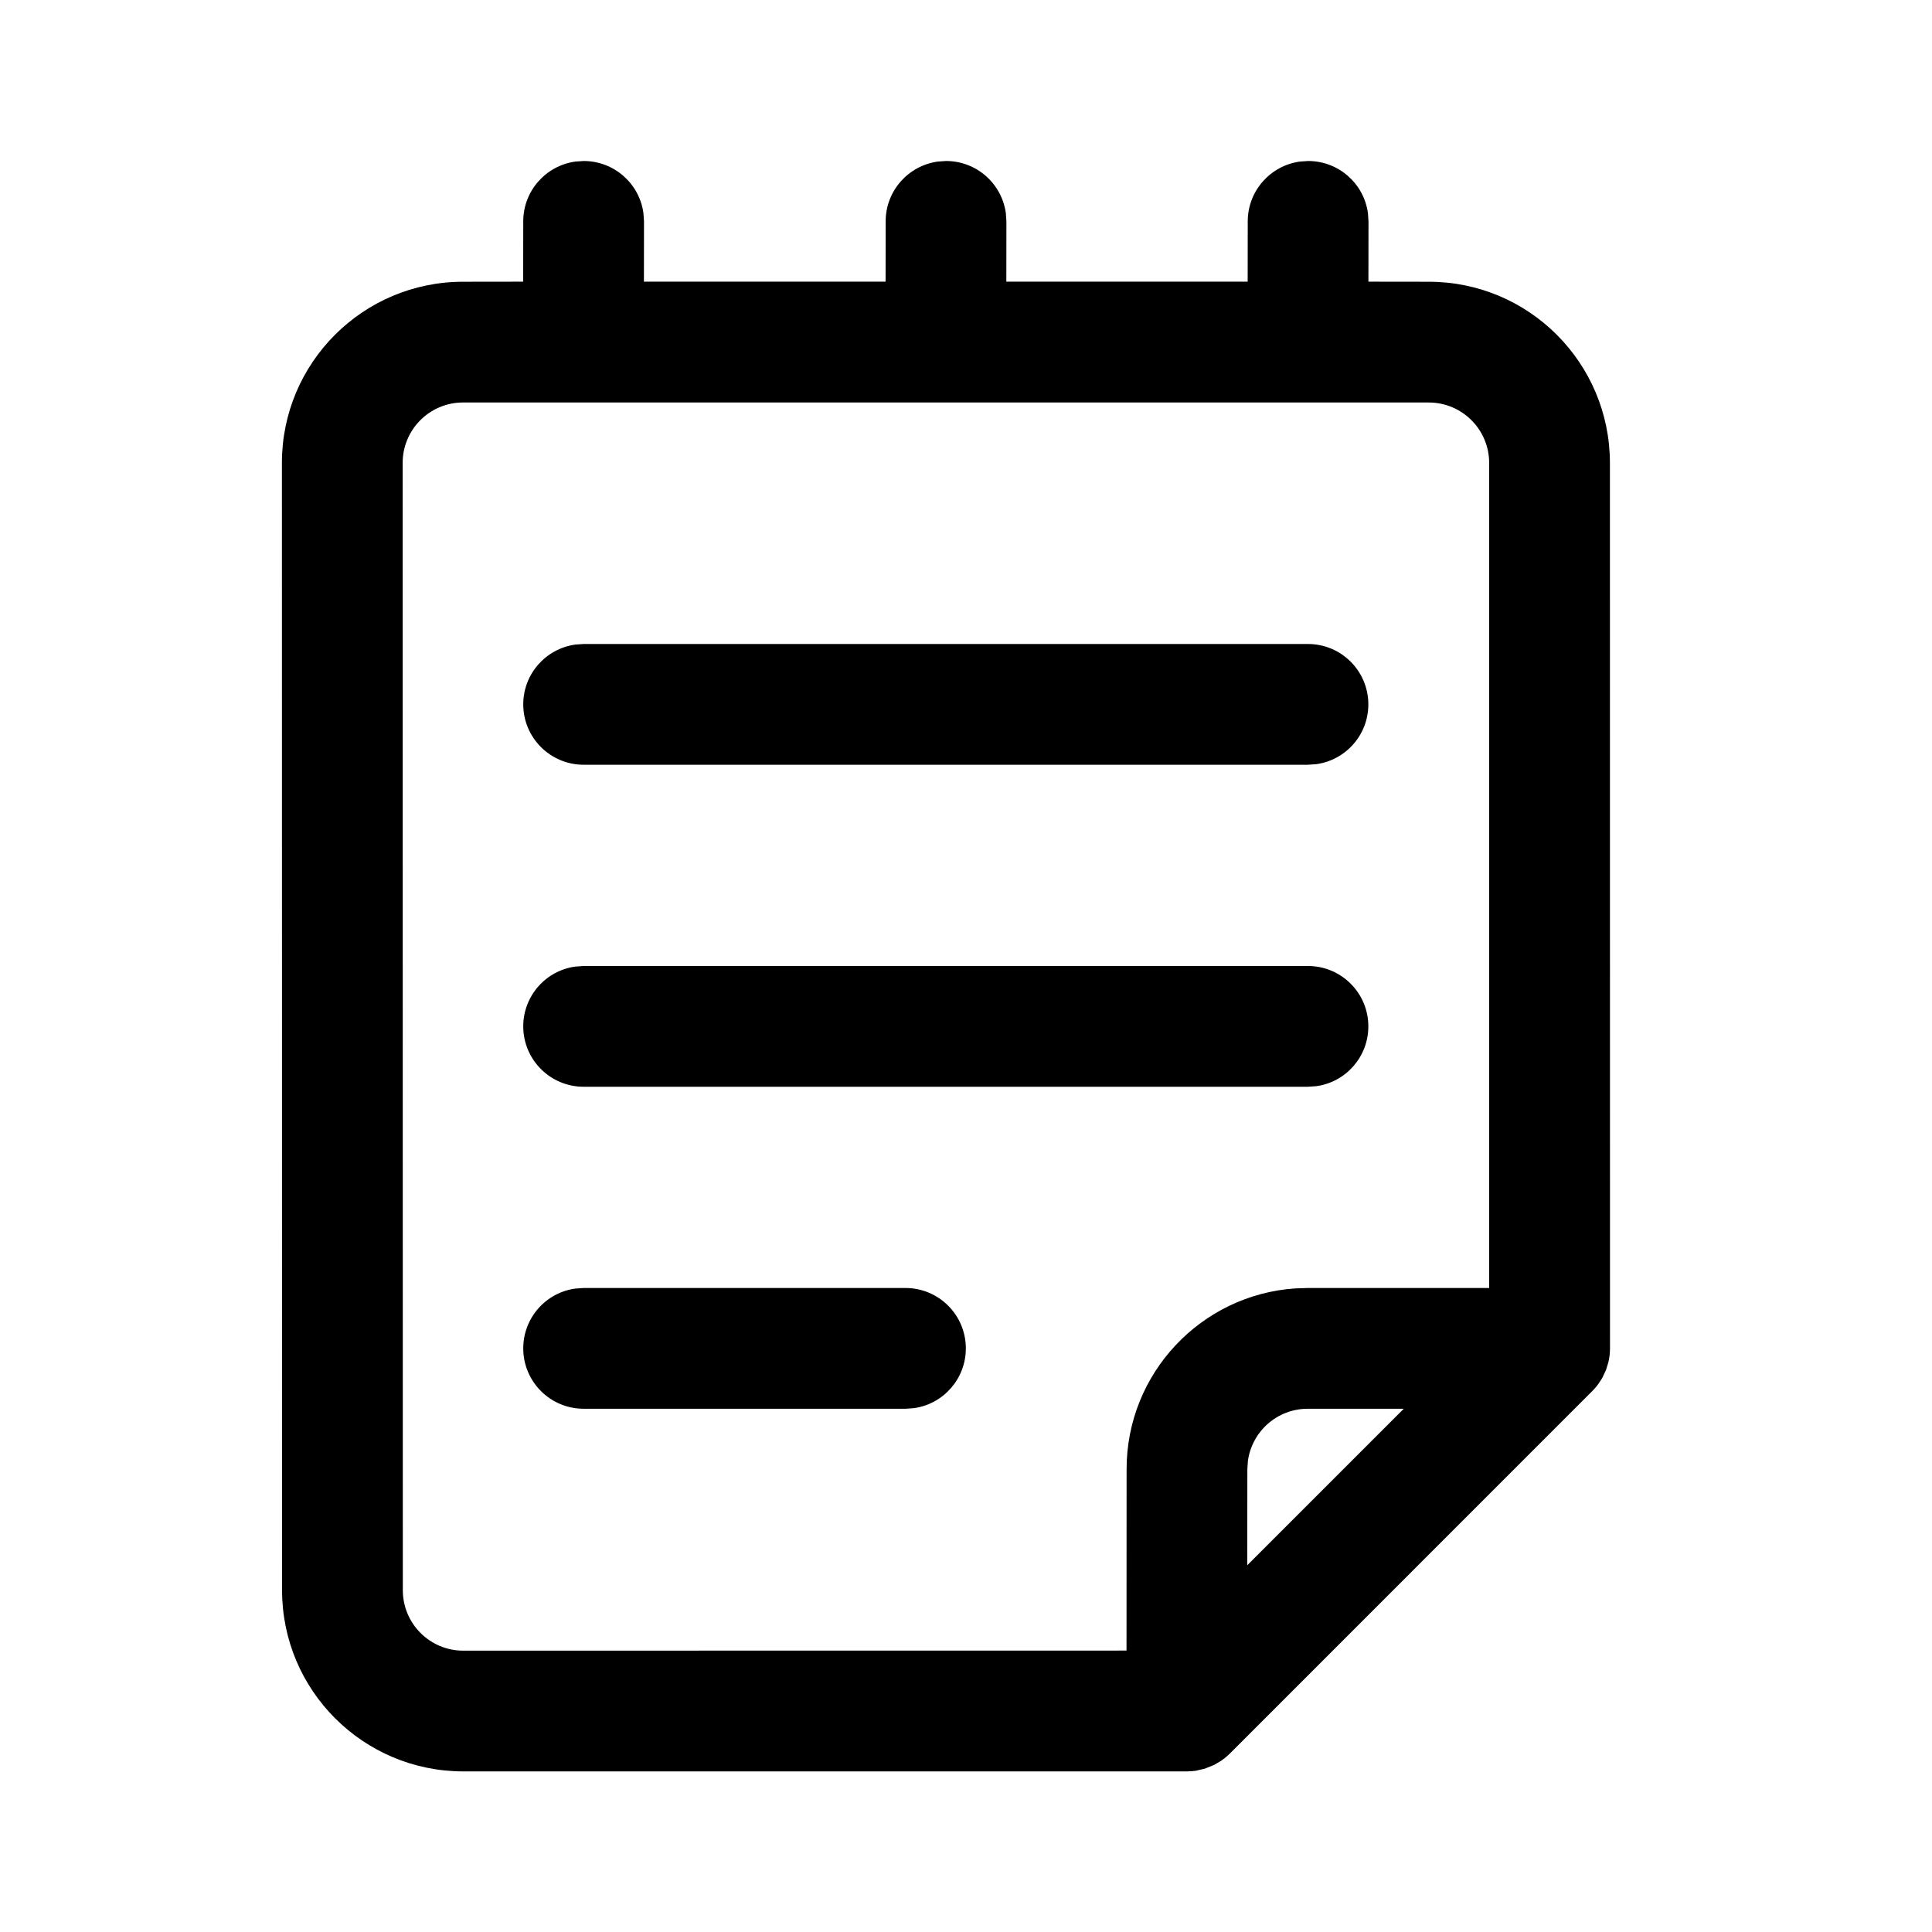
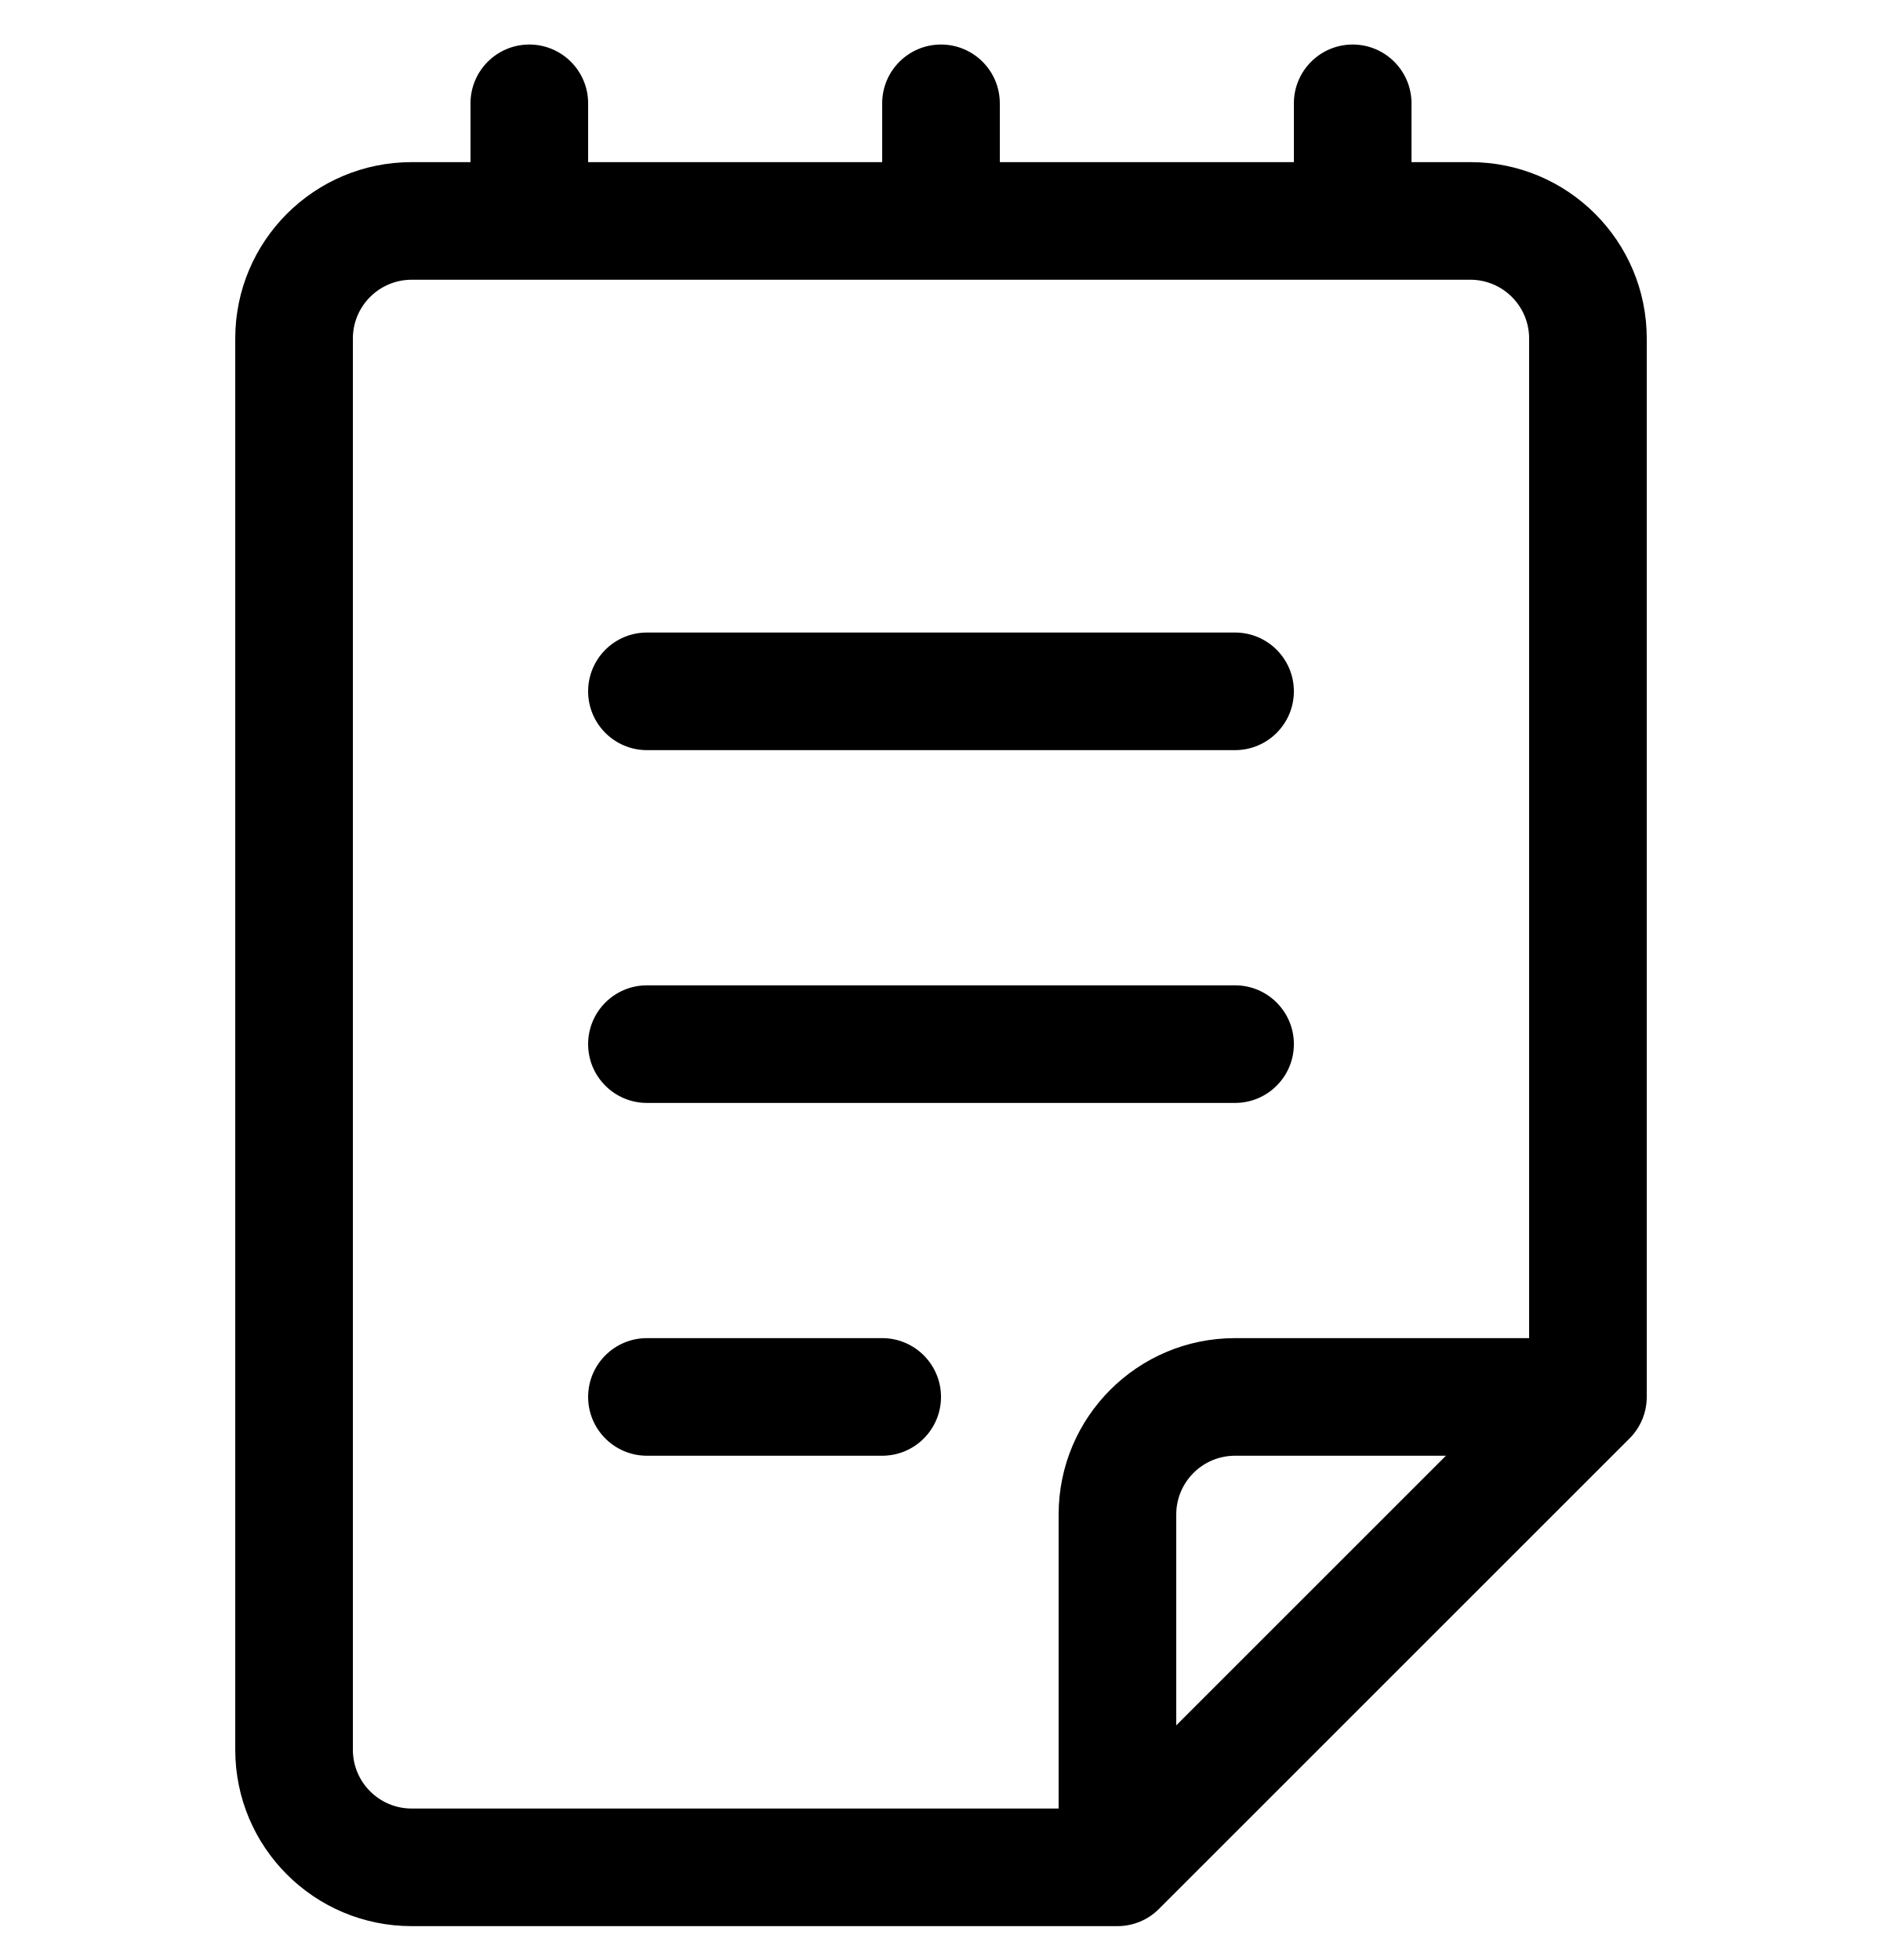
- <svg xmlns="http://www.w3.org/2000/svg" width="24" height="24" viewBox="0 0 24 24" fill="currentColor">
-   <path d="M5.754 22.005C4.511 22.004 3.504 20.997 3.504 19.755L3.502 5.75C3.502 4.508 4.509 3.5 5.752 3.5L6.499 3.499L6.5 2.75C6.5 2.37 6.782 2.057 7.148 2.007L7.25 2C7.63 2 7.944 2.282 7.993 2.648L8 2.75L7.999 3.499H11.001L11.002 2.75C11.002 2.37 11.284 2.057 11.65 2.007L11.752 2C12.132 2 12.445 2.282 12.495 2.648L12.502 2.75L12.501 3.499H15.499L15.5 2.75C15.5 2.37 15.782 2.057 16.148 2.007L16.25 2C16.63 2 16.944 2.282 16.993 2.648L17 2.75L16.999 3.499L17.749 3.5C18.991 3.5 19.998 4.507 19.999 5.75L20 16.75C20 16.809 19.993 16.868 19.979 16.925L19.95 17.019L19.905 17.115L19.885 17.147C19.856 17.195 19.821 17.24 19.78 17.28L15.276 21.785C15.249 21.811 15.221 21.836 15.191 21.858L15.276 21.785C15.243 21.817 15.208 21.846 15.171 21.872L15.083 21.924L14.967 21.971L14.854 21.997L14.8 22.003L14.745 22.005H5.754ZM17.748 5H5.742C5.333 5.005 5.002 5.339 5.002 5.75L5.004 19.754C5.004 20.169 5.34 20.505 5.754 20.505L13.994 20.504L13.995 18.25C13.995 17.059 14.921 16.084 16.091 16.005L16.245 16H18.499L18.499 5.75C18.498 5.336 18.163 5 17.748 5ZM17.438 17.5H16.245C15.866 17.5 15.552 17.782 15.502 18.148L15.495 18.25L15.494 19.444L17.438 17.5ZM7.25 16H11.248C11.663 16 11.998 16.336 11.998 16.75C11.998 17.13 11.716 17.444 11.35 17.493L11.248 17.5H7.25C6.836 17.5 6.5 17.164 6.5 16.75C6.5 16.37 6.782 16.056 7.148 16.007L7.25 16H11.248H7.25ZM7.25 12H16.248C16.663 12 16.998 12.336 16.998 12.75C16.998 13.13 16.716 13.444 16.35 13.493L16.248 13.5H7.25C6.836 13.5 6.5 13.164 6.5 12.75C6.5 12.37 6.782 12.056 7.148 12.007L7.25 12H16.248H7.25ZM7.25 8H16.248C16.663 8 16.998 8.336 16.998 8.75C16.998 9.13 16.716 9.443 16.35 9.493L16.248 9.5H7.25C6.836 9.5 6.5 9.164 6.5 8.75C6.5 8.37 6.782 8.057 7.148 8.007L7.25 8H16.248H7.25Z" />
+ <svg xmlns="http://www.w3.org/2000/svg" width="24" height="25" viewBox="0 0 24 25" fill="currentColor">
+   <path d="M8.25 8.068C7.836 8.068 7.5 8.404 7.5 8.818C7.5 9.232 7.836 9.568 8.25 9.568H15.75C16.164 9.568 16.5 9.232 16.5 8.818C16.5 8.404 16.164 8.068 15.75 8.068H8.25ZM7.5 13.318C7.5 12.904 7.836 12.568 8.25 12.568H15.75C16.164 12.568 16.5 12.904 16.5 13.318C16.5 13.732 16.164 14.068 15.75 14.068H8.25C7.836 14.068 7.5 13.732 7.5 13.318ZM8.25 17.068C7.836 17.068 7.5 17.404 7.5 17.818C7.5 18.232 7.836 18.568 8.25 18.568H11.25C11.664 18.568 12 18.232 12 17.818C12 17.404 11.664 17.068 11.25 17.068H8.25ZM6.75 0.568C6.336 0.568 6 0.904 6 1.318V2.068H5.25C4.007 2.068 3 3.075 3 4.318V22.318C3 23.561 4.007 24.568 5.25 24.568H14.25C14.449 24.568 14.64 24.489 14.78 24.348L20.78 18.348C20.921 18.207 21 18.017 21 17.818V4.318C21 3.075 19.993 2.068 18.75 2.068H18V1.318C18 0.904 17.664 0.568 17.25 0.568C16.836 0.568 16.5 0.904 16.5 1.318V2.068H12.75V1.318C12.75 0.904 12.414 0.568 12 0.568C11.586 0.568 11.25 0.904 11.25 1.318V2.068H7.5V1.318C7.5 0.904 7.164 0.568 6.75 0.568ZM18.75 3.568C19.164 3.568 19.5 3.904 19.5 4.318V17.068H15.75C14.507 17.068 13.5 18.075 13.5 19.318V23.068H5.25C4.836 23.068 4.5 22.732 4.5 22.318V4.318C4.5 3.904 4.836 3.568 5.25 3.568H18.75ZM18.439 18.568L15 22.007V19.318C15 18.904 15.336 18.568 15.75 18.568H18.439Z" />
</svg>
